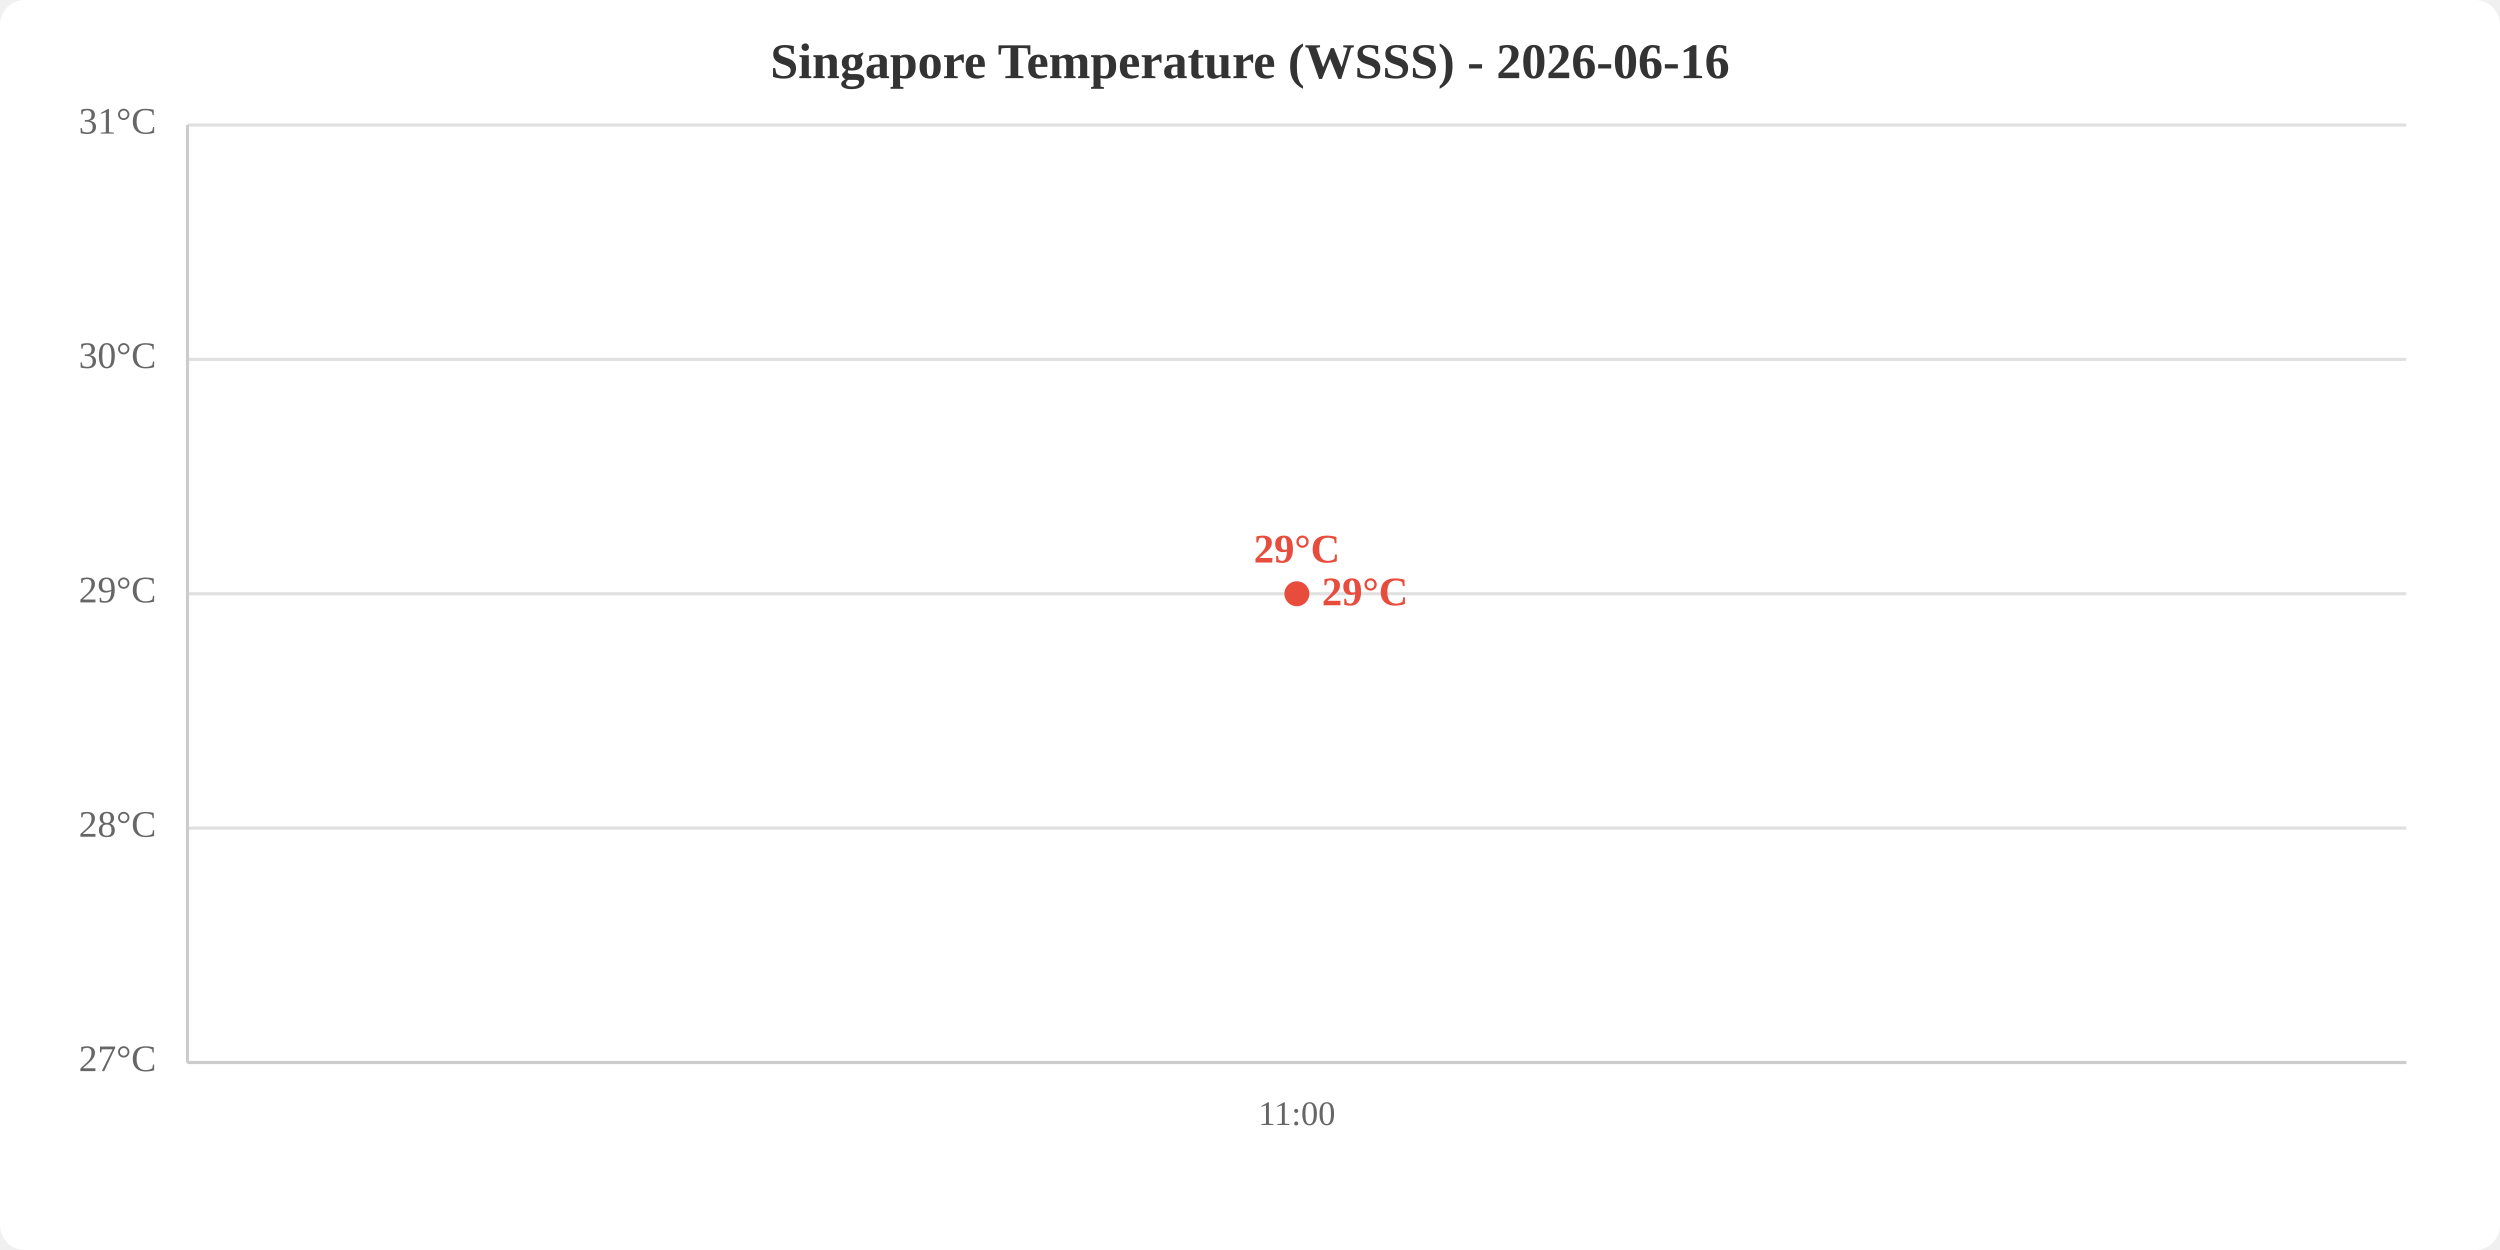
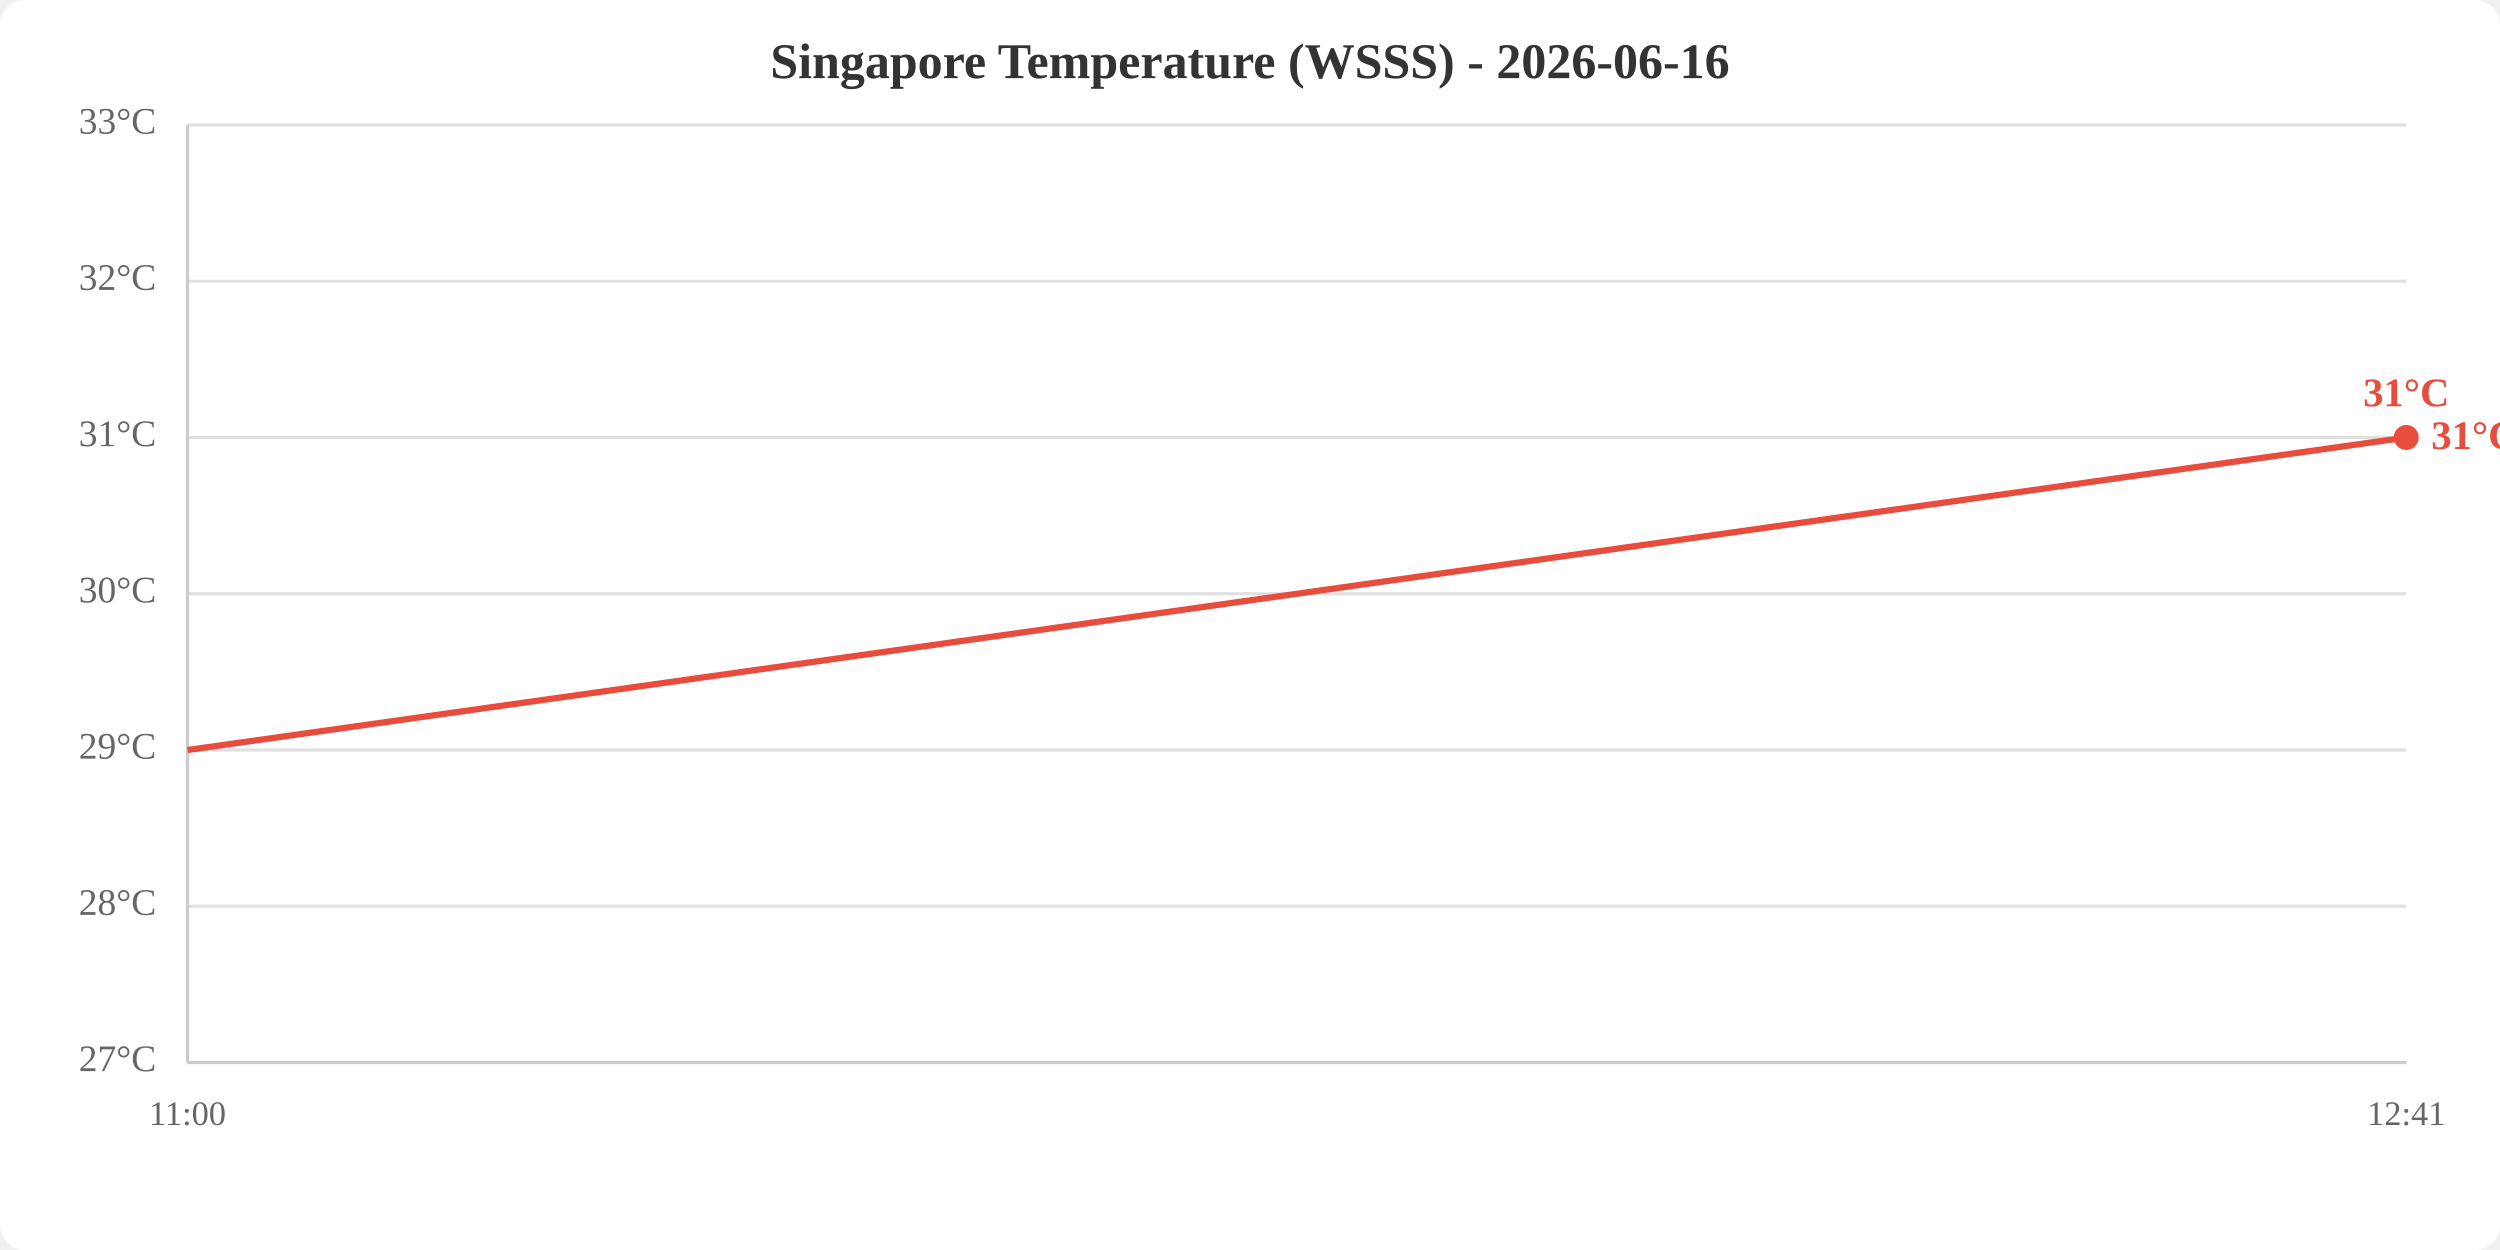
<svg xmlns="http://www.w3.org/2000/svg" viewBox="0 0 800 400" width="800" height="400">
  <rect width="800" height="400" fill="white" rx="8" />
  <text x="400.0" y="25" text-anchor="middle" font-size="16" font-weight="bold" fill="#333">Singapore Temperature (WSSS) - 2026-06-16</text>
  <line x1="60" y1="340.0" x2="770" y2="340.0" stroke="#e0e0e0" stroke-width="1" />
-   <line x1="60" y1="265.0" x2="770" y2="265.0" stroke="#e0e0e0" stroke-width="1" />
+   <line x1="60" y1="290.0" x2="770" y2="290.0" stroke="#e0e0e0" stroke-width="1" />
+   <line x1="60" y1="240.0" x2="770" y2="240.0" stroke="#e0e0e0" stroke-width="1" />
  <line x1="60" y1="190.0" x2="770" y2="190.0" stroke="#e0e0e0" stroke-width="1" />
-   <line x1="60" y1="115.0" x2="770" y2="115.0" stroke="#e0e0e0" stroke-width="1" />
+   <line x1="60" y1="140.0" x2="770" y2="140.0" stroke="#e0e0e0" stroke-width="1" />
+   <line x1="60" y1="90.0" x2="770" y2="90.0" stroke="#e0e0e0" stroke-width="1" />
  <line x1="60" y1="40.0" x2="770" y2="40.0" stroke="#e0e0e0" stroke-width="1" />
  <text x="50" y="340.0" text-anchor="end" dominant-baseline="middle" fill="#666" font-size="12">27°C</text>
-   <text x="50" y="265.0" text-anchor="end" dominant-baseline="middle" fill="#666" font-size="12">28°C</text>
-   <text x="50" y="190.0" text-anchor="end" dominant-baseline="middle" fill="#666" font-size="12">29°C</text>
-   <text x="50" y="115.0" text-anchor="end" dominant-baseline="middle" fill="#666" font-size="12">30°C</text>
-   <text x="50" y="40.0" text-anchor="end" dominant-baseline="middle" fill="#666" font-size="12">31°C</text>
-   <text x="415.0" y="360" text-anchor="middle" fill="#666" font-size="11">11:00</text>
+   <text x="50" y="290.0" text-anchor="end" dominant-baseline="middle" fill="#666" font-size="12">28°C</text>
+   <text x="50" y="240.0" text-anchor="end" dominant-baseline="middle" fill="#666" font-size="12">29°C</text>
+   <text x="50" y="190.0" text-anchor="end" dominant-baseline="middle" fill="#666" font-size="12">30°C</text>
+   <text x="50" y="140.0" text-anchor="end" dominant-baseline="middle" fill="#666" font-size="12">31°C</text>
+   <text x="50" y="90.0" text-anchor="end" dominant-baseline="middle" fill="#666" font-size="12">32°C</text>
+   <text x="50" y="40.0" text-anchor="end" dominant-baseline="middle" fill="#666" font-size="12">33°C</text>
+   <text x="60.0" y="360" text-anchor="middle" fill="#666" font-size="11">11:00</text>
+   <text x="770.0" y="360" text-anchor="middle" fill="#666" font-size="11">12:41</text>
  <line x1="60" y1="40" x2="60" y2="340" stroke="#ccc" stroke-width="1" />
  <line x1="60" y1="340" x2="770" y2="340" stroke="#ccc" stroke-width="1" />
-   <polyline points="415.0,190.0" fill="none" stroke="#e74c3c" stroke-width="2" />
-   <circle cx="415.0" cy="190.0" r="4" fill="#e74c3c" />
-   <text x="415.0" y="180.0" text-anchor="middle" fill="#e74c3c" font-size="13" font-weight="bold">29°C</text>
-   <text x="423.0" y="190.0" fill="#e74c3c" font-size="13" font-weight="bold" dominant-baseline="middle">29°C</text>
+   <polyline points="60.0,240.0 770.0,140.0" fill="none" stroke="#e74c3c" stroke-width="2" />
+   <circle cx="770.0" cy="140.0" r="4" fill="#e74c3c" />
+   <text x="770.0" y="130.0" text-anchor="middle" fill="#e74c3c" font-size="13" font-weight="bold">31°C</text>
+   <text x="778.0" y="140.0" fill="#e74c3c" font-size="13" font-weight="bold" dominant-baseline="middle">31°C</text>
</svg>
